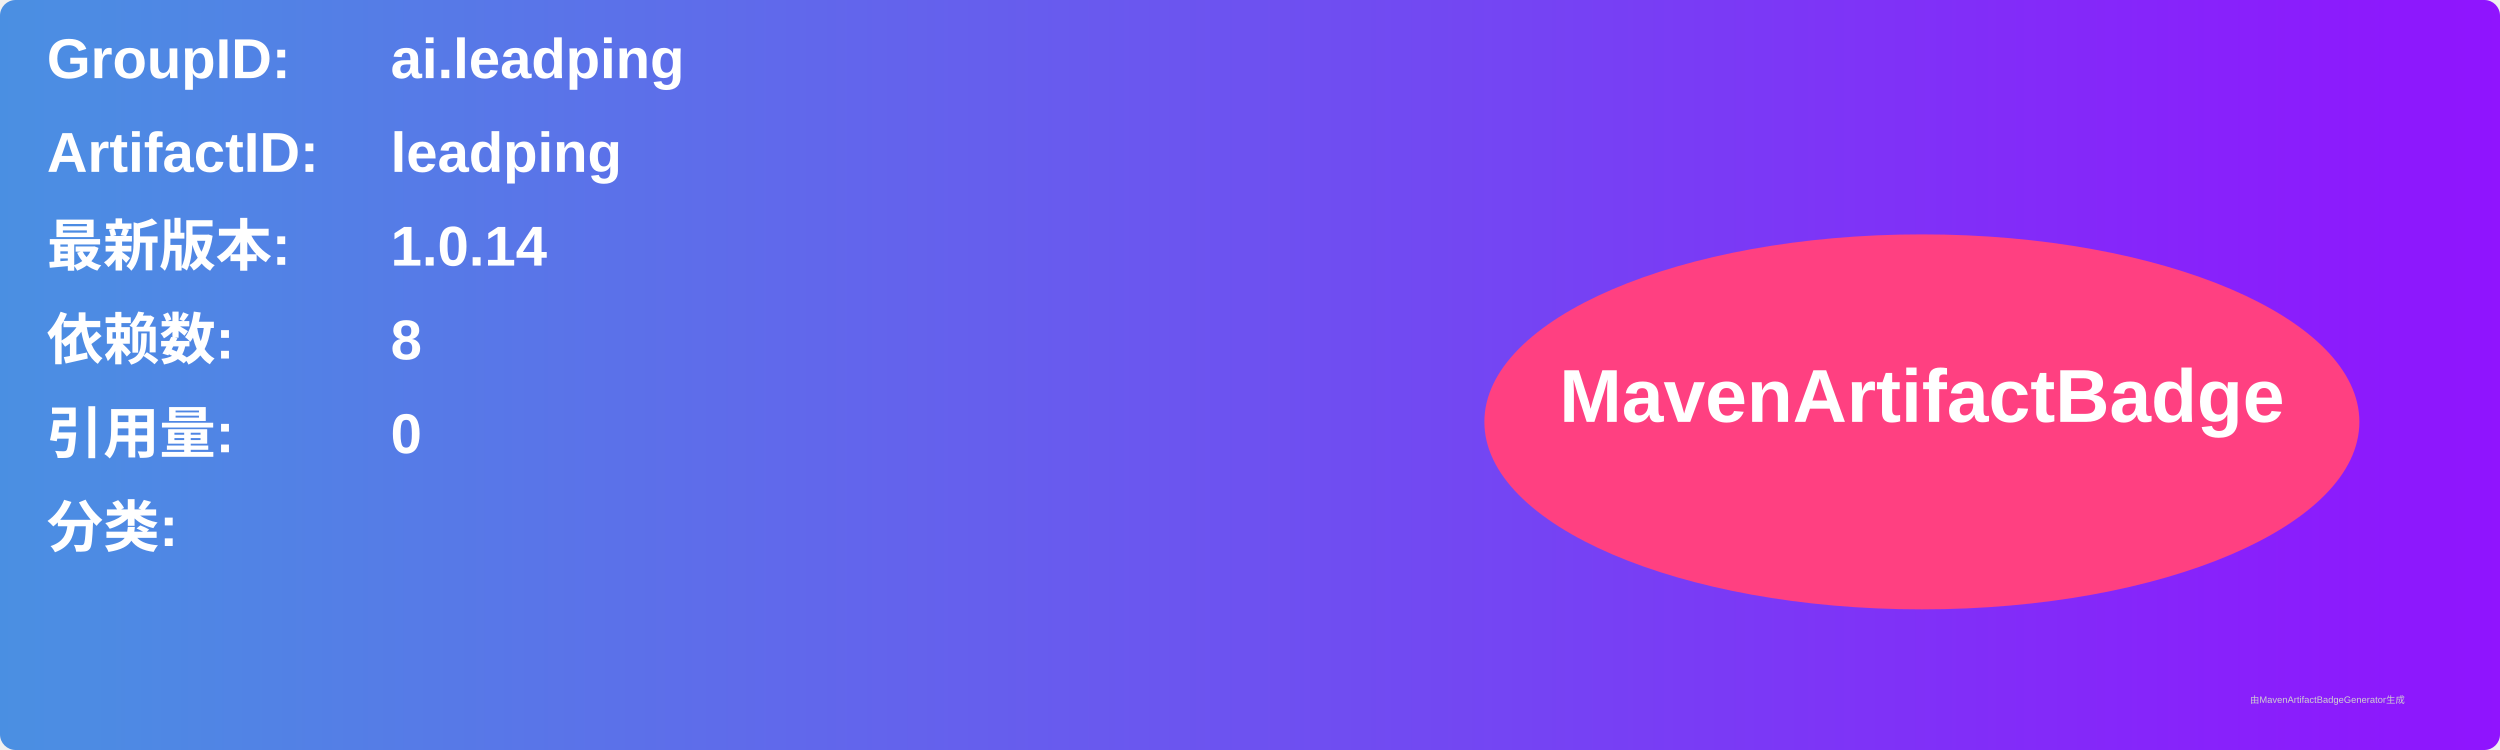
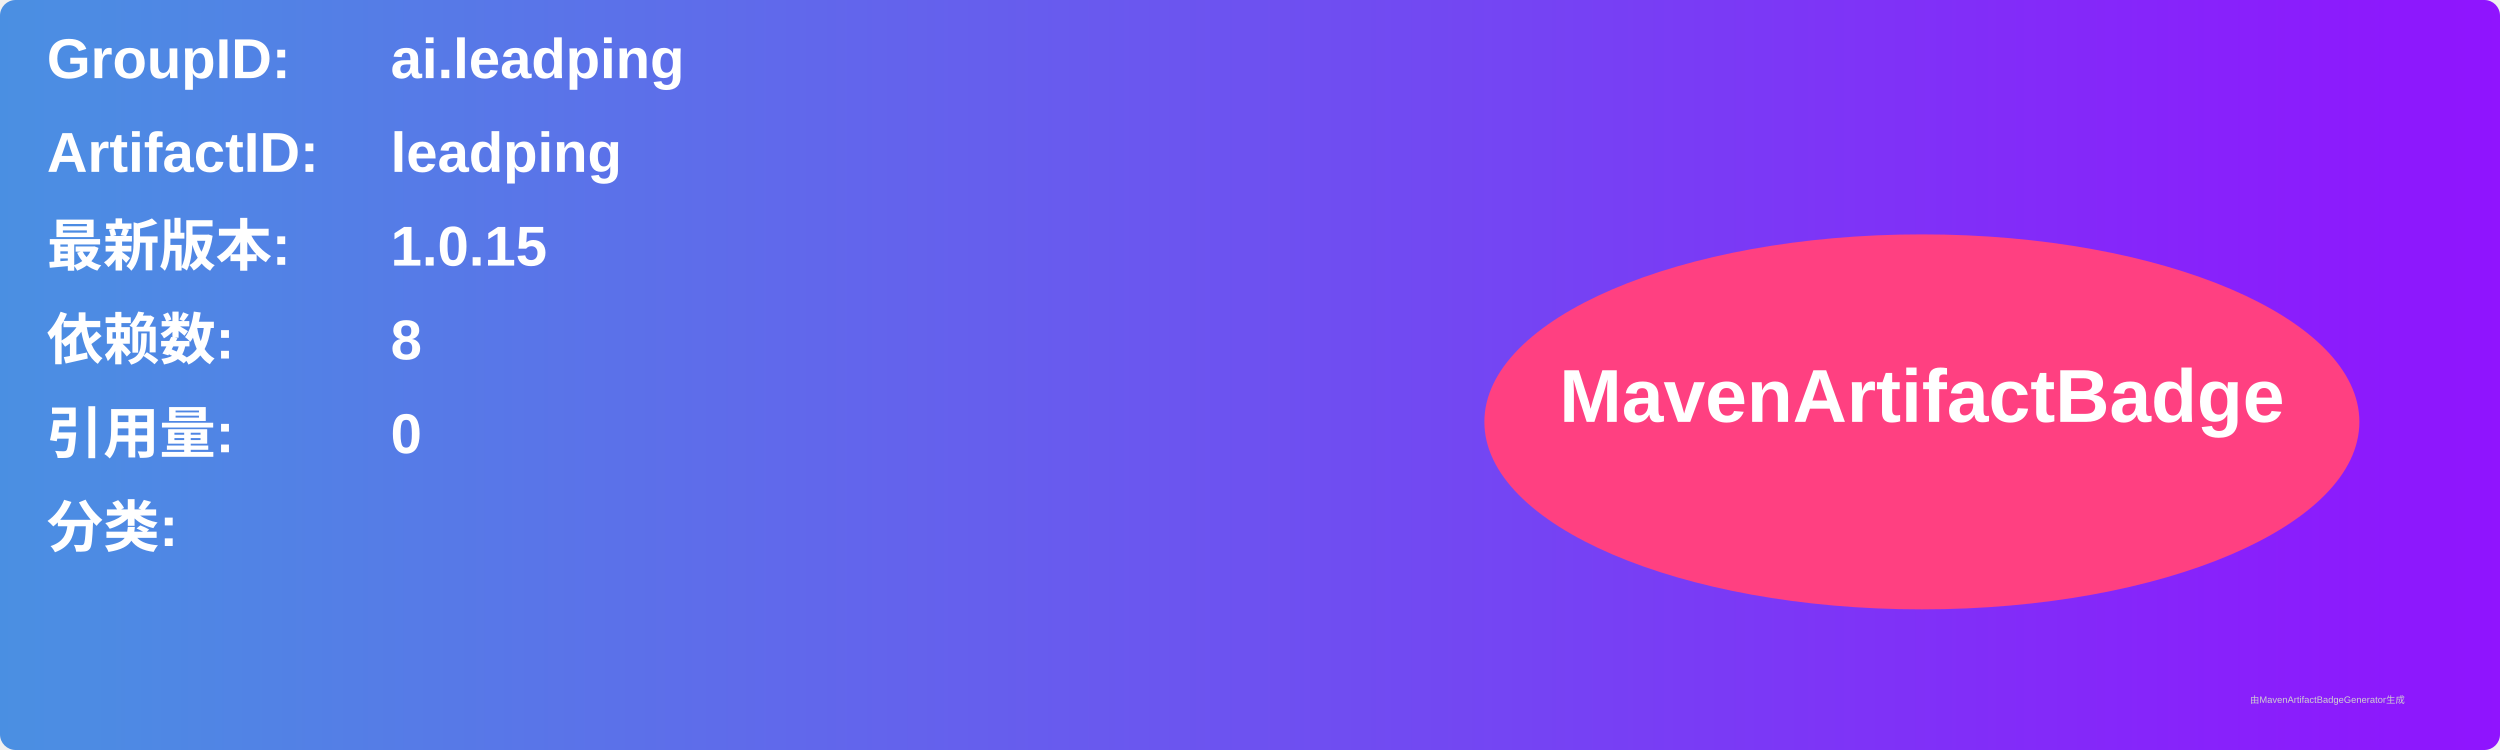
<svg xmlns="http://www.w3.org/2000/svg" width="800" height="240" viewBox="0 0 800 240">
  <linearGradient id="grad" x1="0%" y1="0%" x2="100%" y2="0%">
    <stop offset="0%" stop-color="#4a90e2" />
    <stop offset="100%" stop-color="#9013fe" />
  </linearGradient>
  <rect width="100%" height="100%" rx="5" ry="5" fill="url(#grad)" />
  <g transform="translate(15, 15)">
    <text x="0" y="10" font-family="Arial" font-size="18" fill="white" font-weight="bold" width="260">GroupID:</text>
    <text x="110" y="10" font-family="Arial" font-size="18" fill="white" font-weight="bold" width="460">ai.leadping</text>
    <text x="0" y="40" font-family="Arial" font-size="18" fill="white" font-weight="bold" width="260">ArtifactID:</text>
    <text x="110" y="40" font-family="Arial" font-size="18" fill="white" font-weight="bold" width="460">leadping</text>
    <text x="0" y="70" font-family="Arial" font-size="18" fill="white" font-weight="bold">最新版本:</text>
    <text x="110" y="70" font-family="Arial" font-size="18" fill="white" font-weight="bold">
-       <tspan font-weight="bold">1.0.14</tspan>
+       <tspan font-weight="bold">1.0.15</tspan>
    </text>
    <text x="0" y="100" font-family="Arial" font-size="18" fill="white" font-weight="bold">依赖数: </text>
    <text x="110" y="100" font-family="Arial" font-size="18" fill="white">
      <tspan font-weight="bold">8</tspan>
    </text>
    <text x="0" y="130" font-family="Arial" font-size="18" fill="white" font-weight="bold">引用量: </text>
    <text x="110" y="130" font-family="Arial" font-size="18" fill="white">
      <tspan font-weight="bold">0</tspan>
    </text>
    <text x="0" y="160" font-family="Arial" font-size="18" fill="white" font-weight="bold">分类:</text>
    <text x="10" y="190" font-family="Arial" font-size="10" fill="white">
      <tspan font-weight="bold" />
    </text>
    <ellipse cx="600" cy="120" rx="140" ry="60" fill="#ff4081" />
    <text x="600" y="120" text-anchor="middle" font-family="Arial" font-size="24" fill="white" font-weight="bold">MavenArtifactBadge</text>
  </g>
  <text x="720" y="225" font-family="Arial" font-size="3" fill="#d0d0d0">由MavenArtifactBadgeGenerator生成</text>
</svg>
